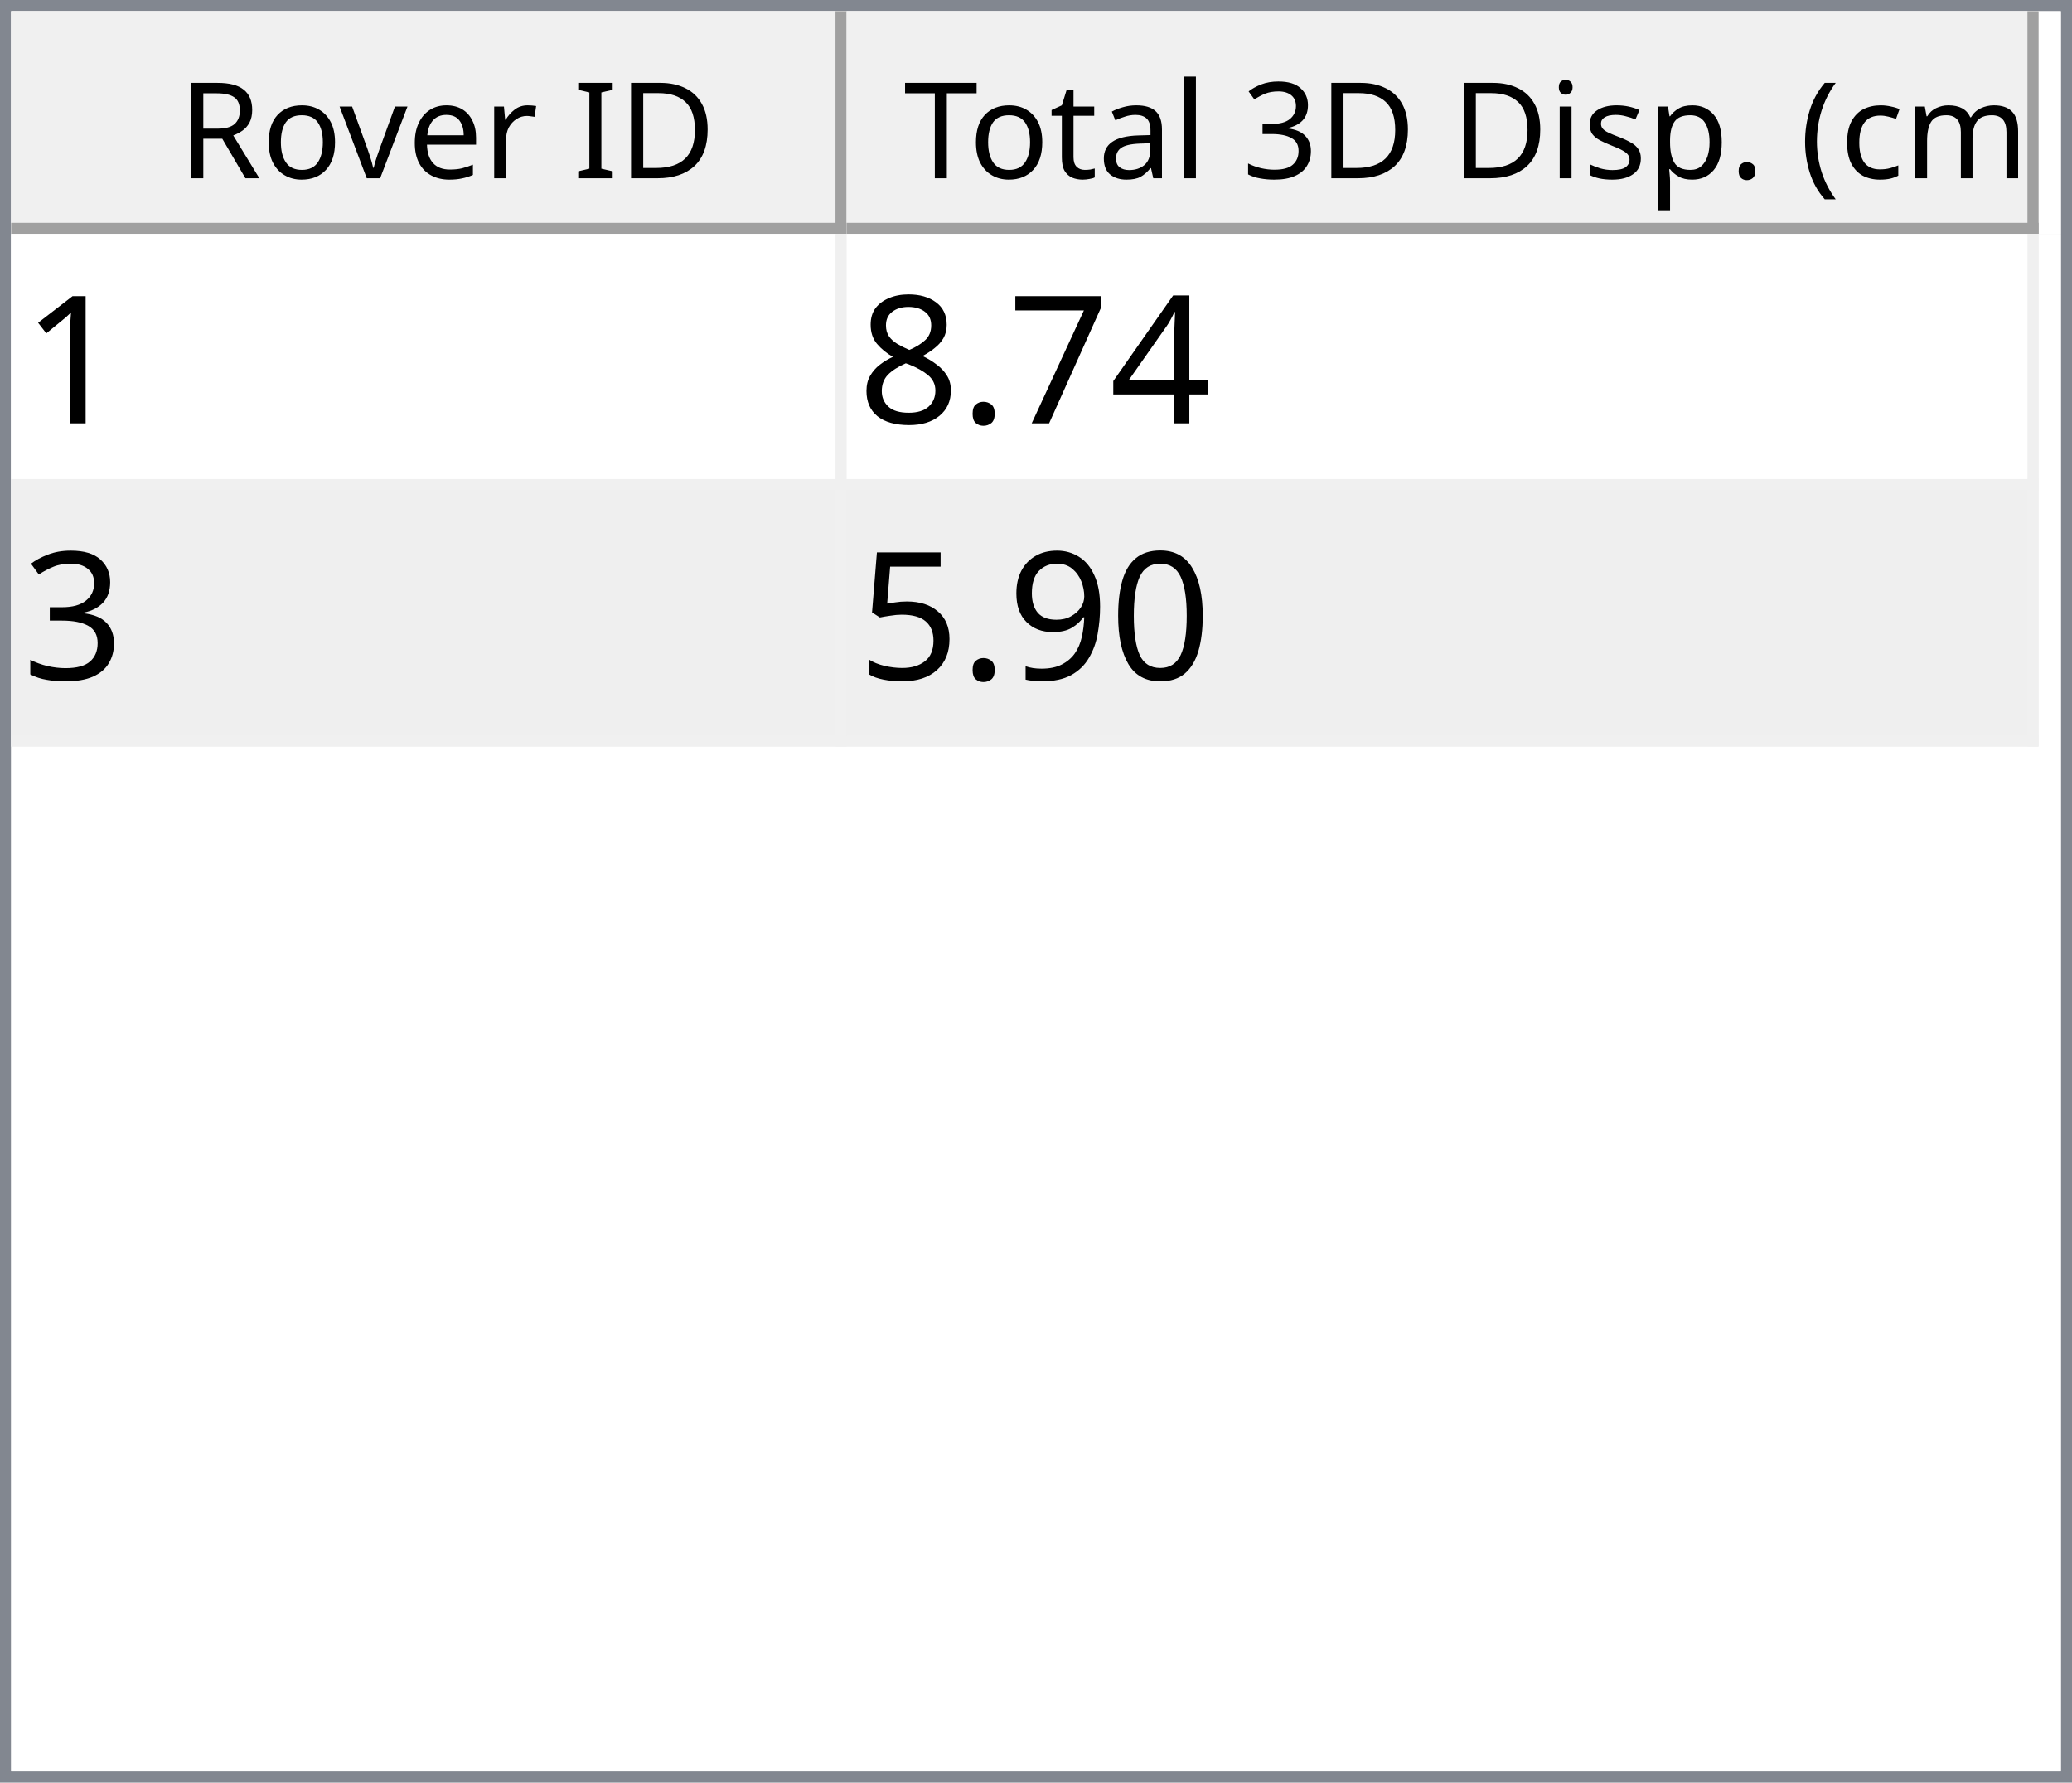
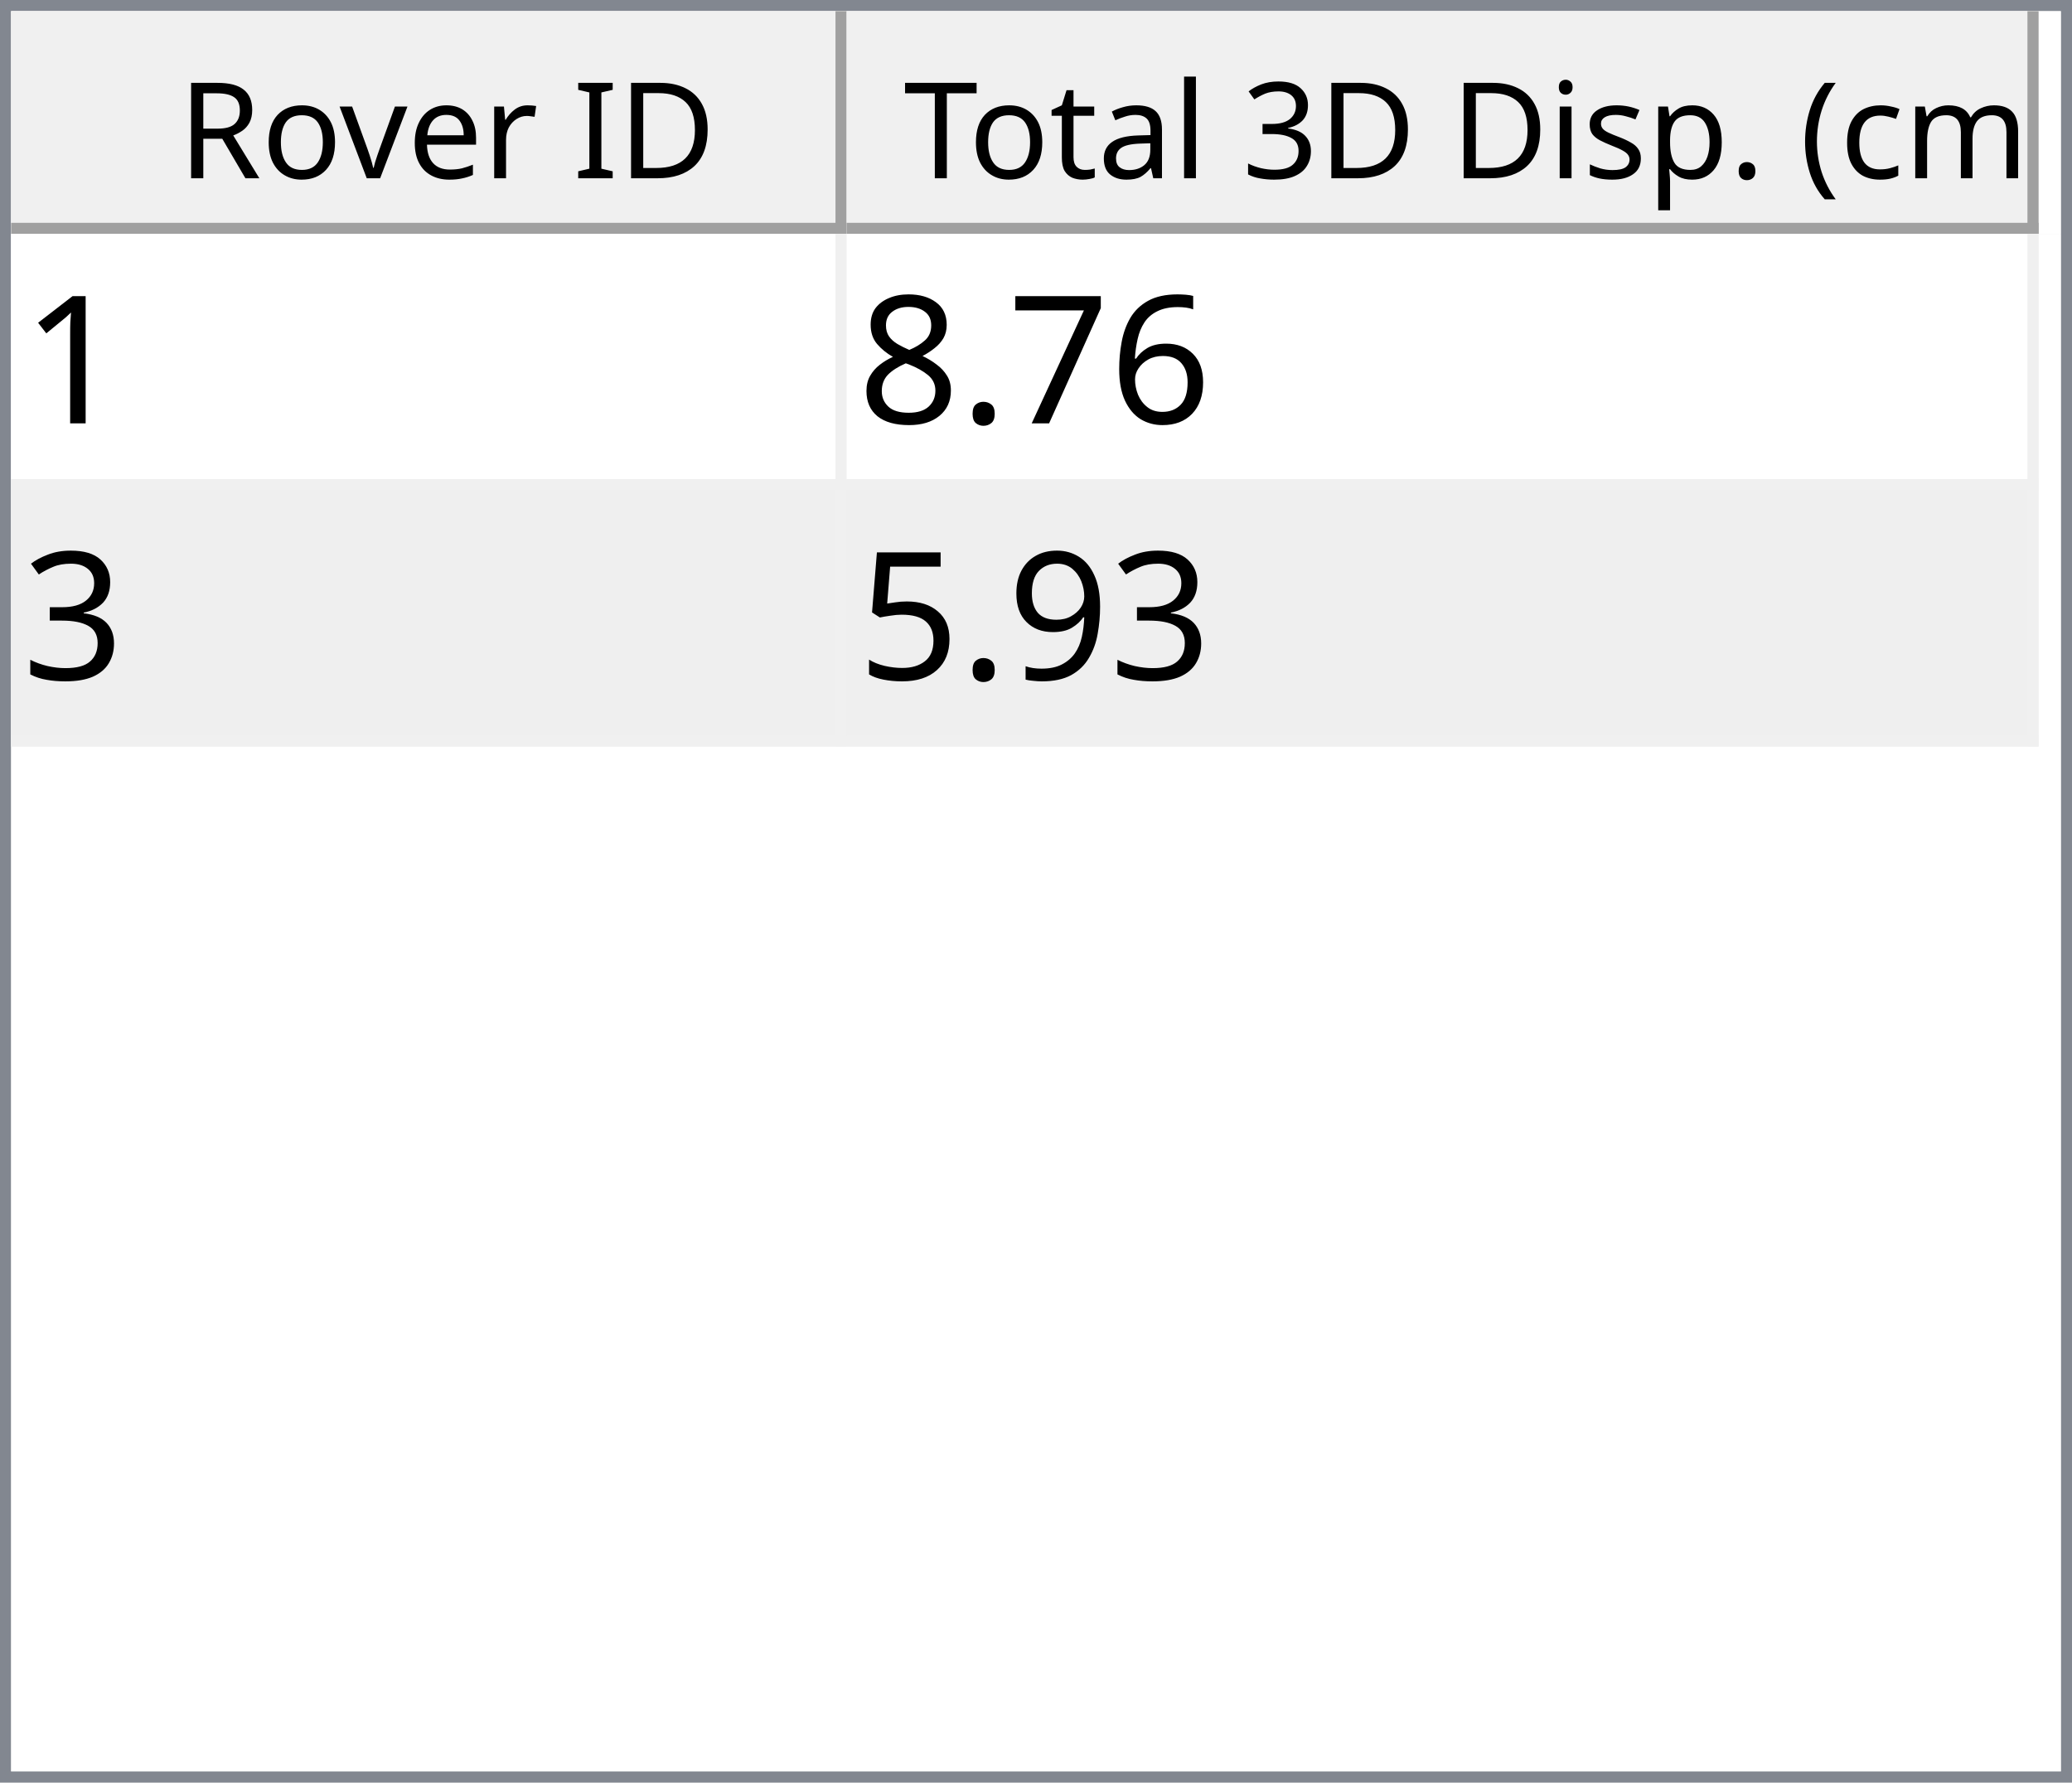
<svg xmlns="http://www.w3.org/2000/svg" style="fill-opacity:1; color-rendering:auto; color-interpolation:auto; text-rendering:auto; stroke:black; stroke-linecap:square; stroke-miterlimit:10; shape-rendering:auto; stroke-opacity:1; fill:black; stroke-dasharray:none; font-weight:normal; stroke-width:1; font-family:'Dialog'; font-style:normal; stroke-linejoin:miter; font-size:12px; stroke-dashoffset:0; image-rendering:auto;" width="186" height="160">
  <defs id="genericDefs" />
  <g>
    <defs id="defs1">
      <clipPath clipPathUnits="userSpaceOnUse" id="clipPath1">
        <path d="M0 0 L186 0 L186 160 L0 160 L0 0 Z" />
      </clipPath>
      <clipPath clipPathUnits="userSpaceOnUse" id="clipPath2">
        <path d="M0 0 L0 160 L186 160 L186 0 Z" />
      </clipPath>
      <clipPath clipPathUnits="userSpaceOnUse" id="clipPath3">
        <path d="M0 0 L0 20 L184 20 L184 0 Z" />
      </clipPath>
      <clipPath clipPathUnits="userSpaceOnUse" id="clipPath4">
        <path d="M0 0 L0 20 L75 20 L75 0 Z" />
      </clipPath>
      <clipPath clipPathUnits="userSpaceOnUse" id="clipPath5">
        <path d="M1 1 L1 19 L74 19 L74 1 Z" />
      </clipPath>
      <clipPath clipPathUnits="userSpaceOnUse" id="clipPath6">
        <path d="M0 0 L0 18 L73 18 L73 0 Z" />
      </clipPath>
      <clipPath clipPathUnits="userSpaceOnUse" id="clipPath7">
        <path d="M-0.5 -0.5 L-0.5 19.5 L74.5 19.5 L74.5 -0.5 Z" />
      </clipPath>
      <clipPath clipPathUnits="userSpaceOnUse" id="clipPath8">
        <path d="M0 0 L0 20 L107 20 L107 0 Z" />
      </clipPath>
      <clipPath clipPathUnits="userSpaceOnUse" id="clipPath9">
        <path d="M1 1 L1 19 L106 19 L106 1 Z" />
      </clipPath>
      <clipPath clipPathUnits="userSpaceOnUse" id="clipPath10">
        <path d="M0 0 L0 18 L105 18 L105 0 Z" />
      </clipPath>
      <clipPath clipPathUnits="userSpaceOnUse" id="clipPath11">
        <path d="M-0.5 -0.5 L-0.5 19.5 L106.5 19.5 L106.5 -0.5 Z" />
      </clipPath>
      <clipPath clipPathUnits="userSpaceOnUse" id="clipPath12">
        <path d="M0 0 L0 138 L184 138 L184 0 Z" />
      </clipPath>
      <clipPath clipPathUnits="userSpaceOnUse" id="clipPath13">
        <path d="M0 0 L0 46 L182 46 L182 0 Z" />
      </clipPath>
      <clipPath clipPathUnits="userSpaceOnUse" id="clipPath14">
        <path d="M-0.5 -0.5 L-0.5 45.5 L181.5 45.5 L181.5 -0.5 Z" />
      </clipPath>
      <clipPath clipPathUnits="userSpaceOnUse" id="clipPath15">
        <path d="M0 0 L0 22 L74 22 L74 0 Z" />
      </clipPath>
      <clipPath clipPathUnits="userSpaceOnUse" id="clipPath16">
        <path d="M0 0 L0 22 L106 22 L106 0 Z" />
      </clipPath>
      <font horiz-adv-x="64.551" id="font1">
        <font-face ascent="107.91" descent="25.098" units-per-em="100" style="font-style:normal; font-family:Segoe UI; font-weight:normal;" />
        <missing-glyph horiz-adv-x="64.551" d="M8.109 0 L8.109 68.266 L56.453 68.266 L56.453 0 L8.109 0 ZM15.328 7.234 L49.219 7.234 L49.219 61.031 L15.328 61.031 L15.328 7.234 Z" />
        <glyph unicode="D" horiz-adv-x="70.117" d="M9.188 0 L9.188 70.016 L28.516 70.016 Q65.531 70.016 65.531 35.891 Q65.531 19.672 55.25 9.836 Q44.969 0 27.734 0 L9.188 0 ZM17.391 62.594 L17.391 7.422 L27.828 7.422 Q41.609 7.422 49.273 14.797 Q56.938 22.172 56.938 35.688 Q56.938 62.594 28.328 62.594 L17.391 62.594 Z" />
        <glyph unicode="I" horiz-adv-x="26.611" d="M17.391 0 L9.188 0 L9.188 70.016 L17.391 70.016 L17.391 0 Z" />
        <glyph unicode=" " horiz-adv-x="27.393" d="" />
        <glyph unicode="r" horiz-adv-x="34.766" d="M34.188 41.891 Q32.078 43.5 28.125 43.5 Q23 43.5 19.555 38.672 Q16.109 33.844 16.109 25.484 L16.109 0 L8.109 0 L8.109 50 L16.109 50 L16.109 39.703 L16.312 39.703 Q18.016 44.969 21.531 47.922 Q25.047 50.875 29.391 50.875 Q32.516 50.875 34.188 50.203 L34.188 41.891 Z" />
        <glyph unicode="e" horiz-adv-x="52.295" d="M48.297 23 L12.984 23 Q13.188 14.656 17.484 10.109 Q21.781 5.562 29.297 5.562 Q37.75 5.562 44.828 11.141 L44.828 3.609 Q38.234 -1.172 27.391 -1.172 Q16.797 -1.172 10.742 5.641 Q4.688 12.453 4.688 24.812 Q4.688 36.469 11.305 43.82 Q17.922 51.172 27.734 51.172 Q37.547 51.172 42.922 44.828 Q48.297 38.484 48.297 27.203 L48.297 23 ZM40.094 29.781 Q40.047 36.719 36.75 40.578 Q33.453 44.438 27.594 44.438 Q21.922 44.438 17.969 40.383 Q14.016 36.328 13.094 29.781 L40.094 29.781 Z" />
        <glyph unicode="v" horiz-adv-x="47.9" d="M47.406 50 L27.484 0 L19.625 0 L0.688 50 L9.469 50 L22.172 13.672 Q23.578 9.672 23.922 6.688 L24.125 6.688 Q24.609 10.453 25.688 13.484 L38.969 50 L47.406 50 Z" />
        <glyph unicode="o" horiz-adv-x="58.594" d="M29 -1.172 Q17.922 -1.172 11.305 5.836 Q4.688 12.844 4.688 24.422 Q4.688 37.016 11.57 44.094 Q18.453 51.172 30.172 51.172 Q41.359 51.172 47.633 44.289 Q53.906 37.406 53.906 25.203 Q53.906 13.234 47.141 6.031 Q40.375 -1.172 29 -1.172 ZM29.594 44.438 Q21.875 44.438 17.383 39.188 Q12.891 33.938 12.891 24.703 Q12.891 15.828 17.43 10.695 Q21.969 5.562 29.594 5.562 Q37.359 5.562 41.531 10.594 Q45.703 15.625 45.703 24.906 Q45.703 34.281 41.531 39.359 Q37.359 44.438 29.594 44.438 Z" />
        <glyph unicode="R" horiz-adv-x="59.814" d="M59.375 0 L49.609 0 L37.891 19.625 Q36.281 22.359 34.766 24.289 Q33.25 26.219 31.664 27.438 Q30.078 28.656 28.25 29.219 Q26.422 29.781 24.125 29.781 L17.391 29.781 L17.391 0 L9.188 0 L9.188 70.016 L30.078 70.016 Q34.672 70.016 38.555 68.867 Q42.438 67.719 45.289 65.375 Q48.141 63.031 49.758 59.547 Q51.375 56.062 51.375 51.375 Q51.375 47.703 50.273 44.656 Q49.172 41.609 47.148 39.211 Q45.125 36.812 42.266 35.133 Q39.406 33.453 35.844 32.516 L35.844 32.328 Q37.594 31.547 38.891 30.547 Q40.188 29.547 41.359 28.18 Q42.531 26.812 43.68 25.078 Q44.828 23.344 46.234 21.047 L59.375 0 ZM17.391 62.594 L17.391 37.203 L28.516 37.203 Q31.594 37.203 34.203 38.133 Q36.812 39.062 38.719 40.797 Q40.625 42.531 41.703 45.047 Q42.781 47.562 42.781 50.688 Q42.781 56.297 39.141 59.445 Q35.5 62.594 28.609 62.594 L17.391 62.594 Z" />
        <glyph unicode=")" horiz-adv-x="30.176" d="M8.297 -15.922 L1.172 -15.922 Q16.406 2.344 16.406 26.812 Q16.406 51.469 1.078 70.016 L8.297 70.016 Q23.531 52.156 23.531 26.703 Q23.531 1.375 8.297 -15.922 Z" />
        <glyph unicode="m" horiz-adv-x="86.133" d="M79.109 0 L71.094 0 L71.094 28.719 Q71.094 37.016 68.531 40.727 Q65.969 44.438 59.906 44.438 Q54.781 44.438 51.195 39.75 Q47.609 35.062 47.609 28.516 L47.609 0 L39.594 0 L39.594 29.688 Q39.594 44.438 28.219 44.438 Q22.953 44.438 19.531 40.016 Q16.109 35.594 16.109 28.516 L16.109 0 L8.109 0 L8.109 50 L16.109 50 L16.109 42.094 L16.312 42.094 Q21.625 51.172 31.844 51.172 Q36.969 51.172 40.773 48.312 Q44.578 45.453 46 40.828 Q51.562 51.172 62.594 51.172 Q79.109 51.172 79.109 30.812 L79.109 0 Z" />
        <glyph unicode="c" horiz-adv-x="46.191" d="M42.188 2.297 Q36.422 -1.172 28.516 -1.172 Q17.828 -1.172 11.258 5.789 Q4.688 12.75 4.688 23.828 Q4.688 36.188 11.766 43.68 Q18.844 51.172 30.672 51.172 Q37.25 51.172 42.281 48.734 L42.281 40.531 Q36.719 44.438 30.375 44.438 Q22.703 44.438 17.797 38.945 Q12.891 33.453 12.891 24.516 Q12.891 15.719 17.508 10.641 Q22.125 5.562 29.891 5.562 Q36.422 5.562 42.188 9.906 L42.188 2.297 Z" />
        <glyph unicode="(" horiz-adv-x="30.176" d="M29.109 -15.922 L21.969 -15.922 Q6.844 1.375 6.844 26.703 Q6.844 52.156 21.969 70.016 L29.203 70.016 Q13.875 51.469 13.875 26.812 Q13.875 2.344 29.109 -15.922 Z" />
        <glyph unicode="." horiz-adv-x="21.68" d="M10.891 -1.078 Q8.641 -1.078 7.055 0.539 Q5.469 2.156 5.469 4.391 Q5.469 6.641 7.055 8.273 Q8.641 9.906 10.891 9.906 Q13.188 9.906 14.797 8.273 Q16.406 6.641 16.406 4.391 Q16.406 2.156 14.797 0.539 Q13.188 -1.078 10.891 -1.078 Z" />
        <glyph unicode="p" horiz-adv-x="58.789" d="M16.312 7.234 L16.109 7.234 L16.109 -23 L8.109 -23 L8.109 50 L16.109 50 L16.109 41.219 L16.312 41.219 Q22.219 51.172 33.594 51.172 Q43.266 51.172 48.688 44.461 Q54.109 37.75 54.109 26.469 Q54.109 13.922 48 6.375 Q41.891 -1.172 31.297 -1.172 Q21.578 -1.172 16.312 7.234 ZM16.109 27.391 L16.109 20.406 Q16.109 14.203 20.141 9.883 Q24.172 5.562 30.375 5.562 Q37.641 5.562 41.773 11.133 Q45.906 16.703 45.906 26.609 Q45.906 34.969 42.047 39.703 Q38.188 44.438 31.594 44.438 Q24.609 44.438 20.359 39.578 Q16.109 34.719 16.109 27.391 Z" />
        <glyph unicode="s" horiz-adv-x="42.432" d="M5.078 1.812 L5.078 10.406 Q11.625 5.562 19.484 5.562 Q30.031 5.562 30.031 12.594 Q30.031 14.594 29.125 15.992 Q28.219 17.391 26.68 18.461 Q25.141 19.531 23.07 20.383 Q21 21.234 18.609 22.172 Q15.281 23.484 12.766 24.828 Q10.25 26.172 8.57 27.859 Q6.891 29.547 6.031 31.695 Q5.172 33.844 5.172 36.719 Q5.172 40.234 6.789 42.945 Q8.406 45.656 11.086 47.484 Q13.766 49.312 17.211 50.242 Q20.656 51.172 24.312 51.172 Q30.812 51.172 35.938 48.922 L35.938 40.828 Q30.422 44.438 23.25 44.438 Q21 44.438 19.195 43.922 Q17.391 43.406 16.094 42.477 Q14.797 41.547 14.086 40.258 Q13.375 38.969 13.375 37.406 Q13.375 35.453 14.086 34.133 Q14.797 32.812 16.164 31.789 Q17.531 30.766 19.484 29.938 Q21.438 29.109 23.922 28.125 Q27.25 26.859 29.883 25.516 Q32.516 24.172 34.375 22.484 Q36.234 20.797 37.234 18.602 Q38.234 16.406 38.234 13.375 Q38.234 9.672 36.602 6.938 Q34.969 4.203 32.234 2.398 Q29.5 0.594 25.93 -0.289 Q22.359 -1.172 18.453 -1.172 Q10.75 -1.172 5.078 1.812 Z" />
        <glyph unicode="i" horiz-adv-x="24.219" d="M12.203 62.703 Q10.062 62.703 8.547 64.164 Q7.031 65.625 7.031 67.875 Q7.031 70.125 8.547 71.609 Q10.062 73.094 12.203 73.094 Q14.406 73.094 15.945 71.609 Q17.484 70.125 17.484 67.875 Q17.484 65.719 15.945 64.211 Q14.406 62.703 12.203 62.703 ZM16.109 0 L8.109 0 L8.109 50 L16.109 50 L16.109 0 Z" />
        <glyph unicode="3" horiz-adv-x="53.906" d="M46.531 19.828 Q46.531 15.094 44.75 11.211 Q42.969 7.328 39.719 4.57 Q36.469 1.812 31.93 0.297 Q27.391 -1.219 21.922 -1.219 Q11.922 -1.219 6 2.594 L6 11.188 Q13.094 5.609 22.219 5.609 Q25.875 5.609 28.828 6.539 Q31.781 7.469 33.906 9.227 Q36.031 10.984 37.18 13.477 Q38.328 15.969 38.328 19.094 Q38.328 32.812 18.797 32.812 L12.984 32.812 L12.984 39.594 L18.5 39.594 Q35.797 39.594 35.797 52.484 Q35.797 64.406 22.609 64.406 Q15.188 64.406 8.688 59.422 L8.688 67.188 Q15.375 71.188 24.609 71.188 Q29 71.188 32.57 69.969 Q36.141 68.75 38.68 66.555 Q41.219 64.359 42.609 61.281 Q44 58.203 44 54.5 Q44 40.672 30.031 36.719 L30.031 36.531 Q33.594 36.141 36.625 34.797 Q39.656 33.453 41.852 31.305 Q44.047 29.156 45.289 26.25 Q46.531 23.344 46.531 19.828 Z" />
        <glyph unicode="l" horiz-adv-x="24.219" d="M16.109 0 L8.109 0 L8.109 74.031 L16.109 74.031 L16.109 0 Z" />
        <glyph unicode="a" horiz-adv-x="50.879" d="M43.891 0 L35.891 0 L35.891 7.812 L35.688 7.812 Q30.469 -1.172 20.312 -1.172 Q12.844 -1.172 8.617 2.781 Q4.391 6.734 4.391 13.281 Q4.391 27.297 20.906 29.594 L35.891 31.688 Q35.891 44.438 25.594 44.438 Q16.547 44.438 9.281 38.281 L9.281 46.484 Q16.656 51.172 26.266 51.172 Q43.891 51.172 43.891 32.516 L43.891 0 ZM35.891 25.297 L23.828 23.641 Q18.266 22.859 15.43 20.875 Q12.594 18.891 12.594 13.875 Q12.594 10.203 15.211 7.883 Q17.828 5.562 22.172 5.562 Q28.125 5.562 32.008 9.742 Q35.891 13.922 35.891 20.312 L35.891 25.297 Z" />
        <glyph unicode="t" horiz-adv-x="33.887" d="M31.297 0.484 Q28.469 -1.078 23.828 -1.078 Q10.688 -1.078 10.688 13.578 L10.688 43.172 L2.094 43.172 L2.094 50 L10.688 50 L10.688 62.203 L18.703 64.797 L18.703 50 L31.297 50 L31.297 43.172 L18.703 43.172 L18.703 14.984 Q18.703 9.969 20.414 7.82 Q22.125 5.672 26.078 5.672 Q29.109 5.672 31.297 7.328 L31.297 0.484 Z" />
        <glyph unicode="T" horiz-adv-x="52.393" d="M50.594 62.594 L30.375 62.594 L30.375 0 L22.172 0 L22.172 62.594 L2 62.594 L2 70.016 L50.594 70.016 L50.594 62.594 Z" />
      </font>
      <font horiz-adv-x="75.0" id="font2">
        <font-face ascent="100.537" descent="21.973" units-per-em="100" style="font-style:normal; font-family:sans-serif; font-weight:normal;" />
        <missing-glyph horiz-adv-x="75.0" d="M12.5 0 L12.5 62.5 L62.5 62.5 L62.5 0 L12.5 0 ZM14.062 1.562 L60.938 1.562 L60.938 60.938 L14.062 60.938 L14.062 1.562 Z" />
        <glyph unicode="1" horiz-adv-x="55.615" d="M37.25 0 L28.469 0 L28.469 56 Q25.297 52.984 20.141 49.953 Q14.984 46.922 10.891 45.406 L10.891 53.906 Q18.266 57.375 23.781 62.305 Q29.297 67.234 31.594 71.875 L37.25 71.875 L37.25 0 Z" />
-         <glyph unicode="4" horiz-adv-x="55.615" d="M32.328 0 L32.328 17.141 L1.266 17.141 L1.266 25.203 L33.938 71.578 L41.109 71.578 L41.109 25.203 L50.781 25.203 L50.781 17.141 L41.109 17.141 L41.109 0 L32.328 0 ZM32.328 25.203 L32.328 57.469 L9.906 25.203 L32.328 25.203 Z" />
+         <glyph unicode="6" horiz-adv-x="55.615" d="M49.75 54.047 L41.016 53.375 Q39.844 58.547 37.703 60.891 Q34.125 64.656 28.906 64.656 Q24.703 64.656 21.531 62.312 Q17.391 59.281 14.992 53.469 Q12.594 47.656 12.5 36.922 Q15.672 41.75 20.266 44.094 Q24.859 46.438 29.891 46.438 Q38.672 46.438 44.852 39.969 Q51.031 33.5 51.031 23.25 Q51.031 16.5 48.125 10.719 Q45.219 4.938 40.141 1.859 Q35.062 -1.219 28.609 -1.219 Q17.625 -1.219 10.695 6.859 Q3.766 14.938 3.766 33.5 Q3.766 54.25 11.422 63.672 Q18.109 71.875 29.438 71.875 Q37.891 71.875 43.289 67.141 Q48.688 62.406 49.75 54.047 ZM13.875 23.188 Q13.875 18.656 15.797 14.508 Q17.719 10.359 21.188 8.18 Q24.656 6 28.469 6 Q34.031 6 38.039 10.492 Q42.047 14.984 42.047 22.703 Q42.047 30.125 38.086 34.398 Q34.125 38.672 28.125 38.672 Q22.172 38.672 18.023 34.398 Q13.875 30.125 13.875 23.188 Z" />
        <glyph unicode="7" horiz-adv-x="55.615" d="M4.734 62.203 L4.734 70.656 L51.078 70.656 L51.078 63.812 Q44.234 56.547 37.523 44.484 Q30.812 32.422 27.156 19.672 Q24.516 10.688 23.781 0 L14.75 0 Q14.891 8.453 18.062 20.414 Q21.234 32.375 27.172 43.484 Q33.109 54.594 39.797 62.203 L4.734 62.203 Z" />
        <glyph unicode="." horiz-adv-x="27.783" d="M9.078 0 L9.078 10.016 L19.094 10.016 L19.094 0 L9.078 0 Z" />
        <glyph unicode="8" horiz-adv-x="55.615" d="M17.672 38.812 Q12.203 40.828 9.57 44.539 Q6.938 48.25 6.938 53.422 Q6.938 61.234 12.555 66.555 Q18.172 71.875 27.484 71.875 Q36.859 71.875 42.578 66.43 Q48.297 60.984 48.297 53.172 Q48.297 48.188 45.68 44.508 Q43.062 40.828 37.75 38.812 Q44.344 36.672 47.781 31.883 Q51.219 27.094 51.219 20.453 Q51.219 11.281 44.727 5.031 Q38.234 -1.219 27.641 -1.219 Q17.047 -1.219 10.547 5.055 Q4.047 11.328 4.047 20.703 Q4.047 27.688 7.594 32.398 Q11.141 37.109 17.672 38.812 ZM15.922 53.719 Q15.922 48.641 19.195 45.414 Q22.469 42.188 27.688 42.188 Q32.766 42.188 36.016 45.383 Q39.266 48.578 39.266 53.219 Q39.266 58.062 35.914 61.359 Q32.562 64.656 27.594 64.656 Q22.562 64.656 19.242 61.43 Q15.922 58.203 15.922 53.719 ZM13.094 20.656 Q13.094 16.891 14.875 13.375 Q16.656 9.859 20.172 7.93 Q23.688 6 27.734 6 Q34.031 6 38.133 10.055 Q42.234 14.109 42.234 20.359 Q42.234 26.703 38.016 30.859 Q33.797 35.016 27.438 35.016 Q21.234 35.016 17.164 30.914 Q13.094 26.812 13.094 20.656 Z" />
        <glyph unicode="3" horiz-adv-x="55.615" d="M4.203 18.891 L12.984 20.062 Q14.5 12.594 18.141 9.297 Q21.781 6 27 6 Q33.203 6 37.477 10.297 Q41.75 14.594 41.75 20.953 Q41.75 27 37.797 30.93 Q33.844 34.859 27.734 34.859 Q25.25 34.859 21.531 33.891 L22.516 41.609 Q23.391 41.5 23.922 41.5 Q29.547 41.5 34.039 44.43 Q38.531 47.359 38.531 53.469 Q38.531 58.297 35.258 61.477 Q31.984 64.656 26.812 64.656 Q21.688 64.656 18.266 61.43 Q14.844 58.203 13.875 51.766 L5.078 53.328 Q6.688 62.156 12.398 67.016 Q18.109 71.875 26.609 71.875 Q32.469 71.875 37.398 69.359 Q42.328 66.844 44.945 62.5 Q47.562 58.156 47.562 53.266 Q47.562 48.641 45.07 44.828 Q42.578 41.016 37.703 38.766 Q44.047 37.312 47.562 32.695 Q51.078 28.078 51.078 21.141 Q51.078 11.766 44.242 5.25 Q37.406 -1.266 26.953 -1.266 Q17.531 -1.266 11.305 4.352 Q5.078 9.969 4.203 18.891 Z" />
-         <glyph unicode="0" horiz-adv-x="55.615" d="M4.156 35.297 Q4.156 48 6.766 55.742 Q9.375 63.484 14.523 67.68 Q19.672 71.875 27.484 71.875 Q33.25 71.875 37.594 69.555 Q41.938 67.234 44.773 62.867 Q47.609 58.5 49.219 52.227 Q50.828 45.953 50.828 35.297 Q50.828 22.703 48.242 14.969 Q45.656 7.234 40.508 3.008 Q35.359 -1.219 27.484 -1.219 Q17.141 -1.219 11.234 6.203 Q4.156 15.141 4.156 35.297 ZM13.188 35.297 Q13.188 17.672 17.312 11.836 Q21.438 6 27.484 6 Q33.547 6 37.672 11.859 Q41.797 17.719 41.797 35.297 Q41.797 52.984 37.672 58.789 Q33.547 64.594 27.391 64.594 Q21.344 64.594 17.719 59.469 Q13.188 52.938 13.188 35.297 Z" />
        <glyph unicode="9" horiz-adv-x="55.615" d="M5.469 16.547 L13.922 17.328 Q14.984 11.375 18.016 8.688 Q21.047 6 25.781 6 Q29.828 6 32.883 7.859 Q35.938 9.719 37.891 12.82 Q39.844 15.922 41.164 21.195 Q42.484 26.469 42.484 31.938 Q42.484 32.516 42.438 33.688 Q39.797 29.5 35.234 26.883 Q30.672 24.266 25.344 24.266 Q16.453 24.266 10.305 30.711 Q4.156 37.156 4.156 47.703 Q4.156 58.594 10.578 65.234 Q17 71.875 26.656 71.875 Q33.641 71.875 39.43 68.117 Q45.219 64.359 48.219 57.398 Q51.219 50.438 51.219 37.25 Q51.219 23.531 48.242 15.406 Q45.266 7.281 39.383 3.031 Q33.5 -1.219 25.594 -1.219 Q17.188 -1.219 11.867 3.445 Q6.547 8.109 5.469 16.547 ZM41.453 48.141 Q41.453 55.719 37.43 60.156 Q33.406 64.594 27.734 64.594 Q21.875 64.594 17.531 59.812 Q13.188 55.031 13.188 47.406 Q13.188 40.578 17.312 36.305 Q21.438 32.031 27.484 32.031 Q33.594 32.031 37.523 36.305 Q41.453 40.578 41.453 48.141 Z" />
        <glyph unicode="5" horiz-adv-x="55.615" d="M4.156 18.75 L13.375 19.531 Q14.406 12.797 18.141 9.398 Q21.875 6 27.156 6 Q33.5 6 37.891 10.789 Q42.281 15.578 42.281 23.484 Q42.281 31 38.062 35.352 Q33.844 39.703 27 39.703 Q22.75 39.703 19.336 37.773 Q15.922 35.844 13.969 32.766 L5.719 33.844 L12.641 70.609 L48.25 70.609 L48.25 62.203 L19.672 62.203 L15.828 42.969 Q22.266 47.469 29.344 47.469 Q38.719 47.469 45.164 40.969 Q51.609 34.469 51.609 24.266 Q51.609 14.547 45.953 7.469 Q39.062 -1.219 27.156 -1.219 Q17.391 -1.219 11.211 4.25 Q5.031 9.719 4.156 18.75 Z" />
      </font>
    </defs>
    <g style="fill:white; stroke:white;">
      <rect x="0" y="0" width="186" style="clip-path:url(#clipPath1); stroke:none;" height="160" />
    </g>
    <g style="fill:white; text-rendering:optimizeSpeed; color-rendering:optimizeSpeed; image-rendering:optimizeSpeed; shape-rendering:crispEdges; stroke:white; color-interpolation:sRGB;">
      <rect x="0" width="186" height="160" y="0" style="stroke:none;" />
      <path style="stroke:none;" d="M0 160 L186 160 L186 0 L0 0 Z" />
    </g>
    <g style="fill:rgb(240,240,240); font-family:'Segoe UI'; stroke:rgb(240,240,240);">
      <rect x="0" y="0" width="186" style="clip-path:url(#clipPath2); stroke:none;" height="160" />
    </g>
    <g style="fill:rgb(130,135,144); font-family:'Segoe UI'; stroke:rgb(130,135,144);">
      <path d="M0 0 L186 0 L186 160 L0 160 L0 0 ZM1 1 L185 1 L185 159 L1 159 L1 1 Z" style="fill-rule:evenodd; clip-path:url(#clipPath2); stroke:none;" />
    </g>
    <g style="fill:white; font-family:'Segoe UI'; stroke:white;" transform="translate(1,1)">
      <rect x="0" y="0" width="184" style="clip-path:url(#clipPath3); stroke:none;" height="20" />
    </g>
    <g style="fill:rgb(240,240,240); font-family:'Segoe UI'; stroke:rgb(240,240,240);" transform="translate(1,1)">
      <rect x="0" y="0" width="75" style="clip-path:url(#clipPath4); stroke:none;" height="20" />
    </g>
    <g style="font-family:'Segoe UI';" transform="translate(2,2)">
      <text x="14" xml:space="preserve" y="14" style="clip-path:url(#clipPath6); stroke:none;">Rover ID</text>
    </g>
    <g style="fill:rgb(160,160,160); font-family:'Segoe UI'; stroke:rgb(160,160,160); stroke-linejoin:bevel;" transform="translate(1.5,1.5)">
      <line x1="74" x2="74" y1="0" style="fill:none; clip-path:url(#clipPath7);" y2="19" />
    </g>
    <g style="fill:rgb(160,160,160); font-family:'Segoe UI'; stroke:rgb(160,160,160); stroke-linejoin:bevel;" transform="matrix(1,0,0,1,1,1) translate(0.5,0.5)">
      <line x1="0" x2="74" y1="19" style="fill:none; clip-path:url(#clipPath7);" y2="19" />
    </g>
    <g style="fill:rgb(240,240,240); font-family:'Segoe UI'; stroke:rgb(240,240,240);" transform="translate(76,1)">
      <rect x="0" y="0" width="107" style="clip-path:url(#clipPath8); stroke:none;" height="20" />
    </g>
    <g style="font-family:'Segoe UI';" transform="translate(77,2)">
      <text x="1" xml:space="preserve" y="14" style="clip-path:url(#clipPath10); stroke:none;"> Total 3D Disp. (cm)</text>
    </g>
    <g style="fill:rgb(160,160,160); font-family:'Segoe UI'; stroke:rgb(160,160,160); stroke-linejoin:bevel;" transform="translate(76.5,1.5)">
      <line x1="106" x2="106" y1="0" style="fill:none; clip-path:url(#clipPath11);" y2="19" />
    </g>
    <g style="fill:rgb(160,160,160); font-family:'Segoe UI'; stroke:rgb(160,160,160); stroke-linejoin:bevel;" transform="matrix(1,0,0,1,76,1) translate(0.5,0.5)">
      <line x1="0" x2="106" y1="19" style="fill:none; clip-path:url(#clipPath11);" y2="19" />
    </g>
    <g style="fill:white; font-family:'Segoe UI'; stroke:white;" transform="translate(1,21)">
      <rect x="0" y="0" width="184" style="clip-path:url(#clipPath12); stroke:none;" height="138" />
    </g>
    <g style="fill:rgb(240,240,240); font-size:16px; font-family:sans-serif; stroke:rgb(240,240,240);" transform="translate(1,21)">
      <rect x="0" y="0" width="182" style="clip-path:url(#clipPath13); stroke:none;" height="46" />
      <line transform="translate(0.5,0.5)" x1="0" x2="181" y1="22" style="clip-path:url(#clipPath14); fill:none; stroke-linejoin:bevel;" y2="22" />
    </g>
    <g transform="matrix(1,0,0,1,1,21) translate(0.5,0.5)" style="fill:rgb(240,240,240); font-size:16px; font-family:sans-serif; stroke:rgb(240,240,240); stroke-linejoin:bevel;">
      <line x1="0" x2="181" y1="45" style="fill:none; clip-path:url(#clipPath14);" y2="45" />
    </g>
    <g transform="matrix(1,0,0,1,1,21) translate(0.5,0.5)" style="fill:rgb(240,240,240); font-size:16px; font-family:sans-serif; stroke:rgb(240,240,240); stroke-linejoin:bevel;">
      <line x1="74" x2="74" y1="0" style="fill:none; clip-path:url(#clipPath14);" y2="45" />
    </g>
    <g transform="matrix(1,0,0,1,1,21) translate(0.5,0.5)" style="fill:rgb(240,240,240); font-size:16px; font-family:sans-serif; stroke:rgb(240,240,240); stroke-linejoin:bevel;">
      <line x1="181" x2="181" y1="0" style="fill:none; clip-path:url(#clipPath14);" y2="45" />
    </g>
    <g style="fill:white; font-size:16px; font-family:sans-serif; stroke:white;" transform="matrix(1,0,0,1,1,21)">
      <rect x="0" y="0" width="74" style="clip-path:url(#clipPath15); stroke:none;" height="22" />
      <text x="1" y="17" style="fill:black; clip-path:url(#clipPath15); stroke:none;" xml:space="preserve">1</text>
    </g>
    <g style="fill:white; font-size:16px; font-family:sans-serif; stroke:white;" transform="matrix(1,0,0,1,1,21) translate(75,0)">
      <rect x="0" y="0" width="106" style="clip-path:url(#clipPath16); stroke:none;" height="22" />
-       <text x="1" y="17" style="fill:black; clip-path:url(#clipPath16); stroke:none;" xml:space="preserve">8.74</text>
+       <text x="1" y="17" style="fill:black; clip-path:url(#clipPath16); stroke:none;" xml:space="preserve">8.76</text>
    </g>
    <g style="fill:rgb(239,239,239); font-size:16px; font-family:sans-serif; stroke:rgb(239,239,239);" transform="matrix(1,0,0,1,1,21) translate(0,23)">
      <rect x="0" y="0" width="74" style="clip-path:url(#clipPath15); stroke:none;" height="22" />
      <text x="1" y="17" style="fill:black; clip-path:url(#clipPath15); stroke:none;" xml:space="preserve">3</text>
    </g>
    <g style="fill:rgb(239,239,239); font-size:16px; font-family:sans-serif; stroke:rgb(239,239,239);" transform="matrix(1,0,0,1,1,21) translate(75,23)">
      <rect x="0" y="0" width="106" style="clip-path:url(#clipPath16); stroke:none;" height="22" />
-       <text x="1" y="17" style="fill:black; clip-path:url(#clipPath16); stroke:none;" xml:space="preserve">5.90</text>
+       <text x="1" y="17" style="fill:black; clip-path:url(#clipPath16); stroke:none;" xml:space="preserve">5.93</text>
    </g>
  </g>
</svg>
